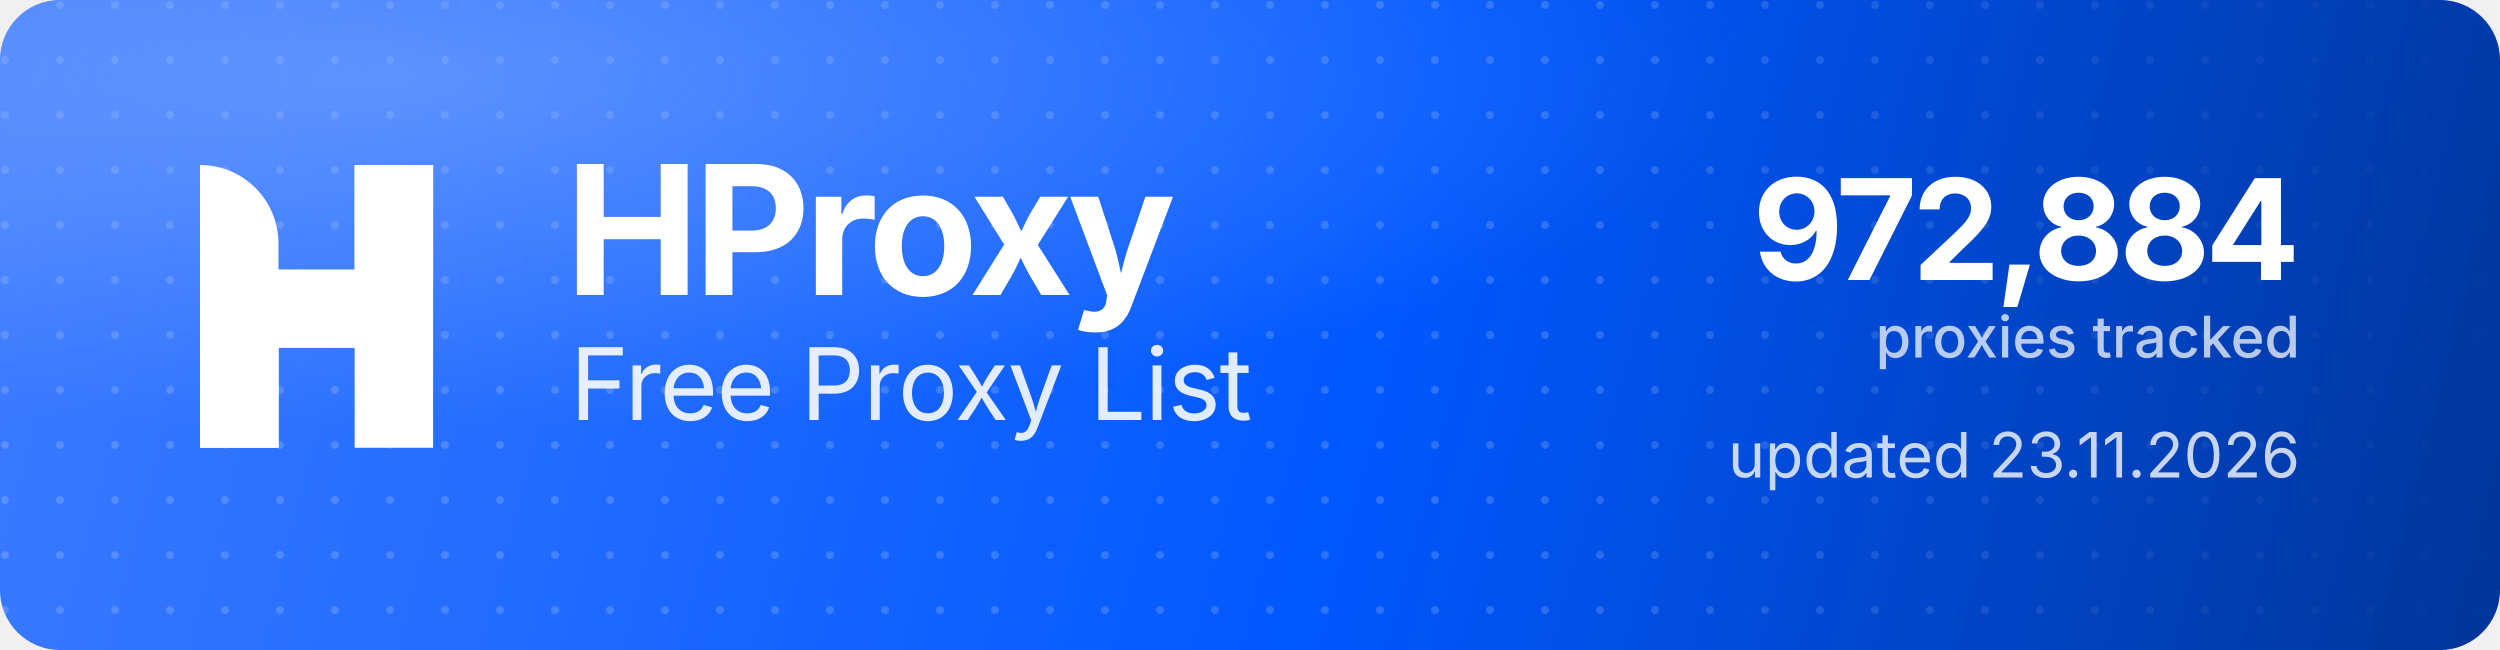
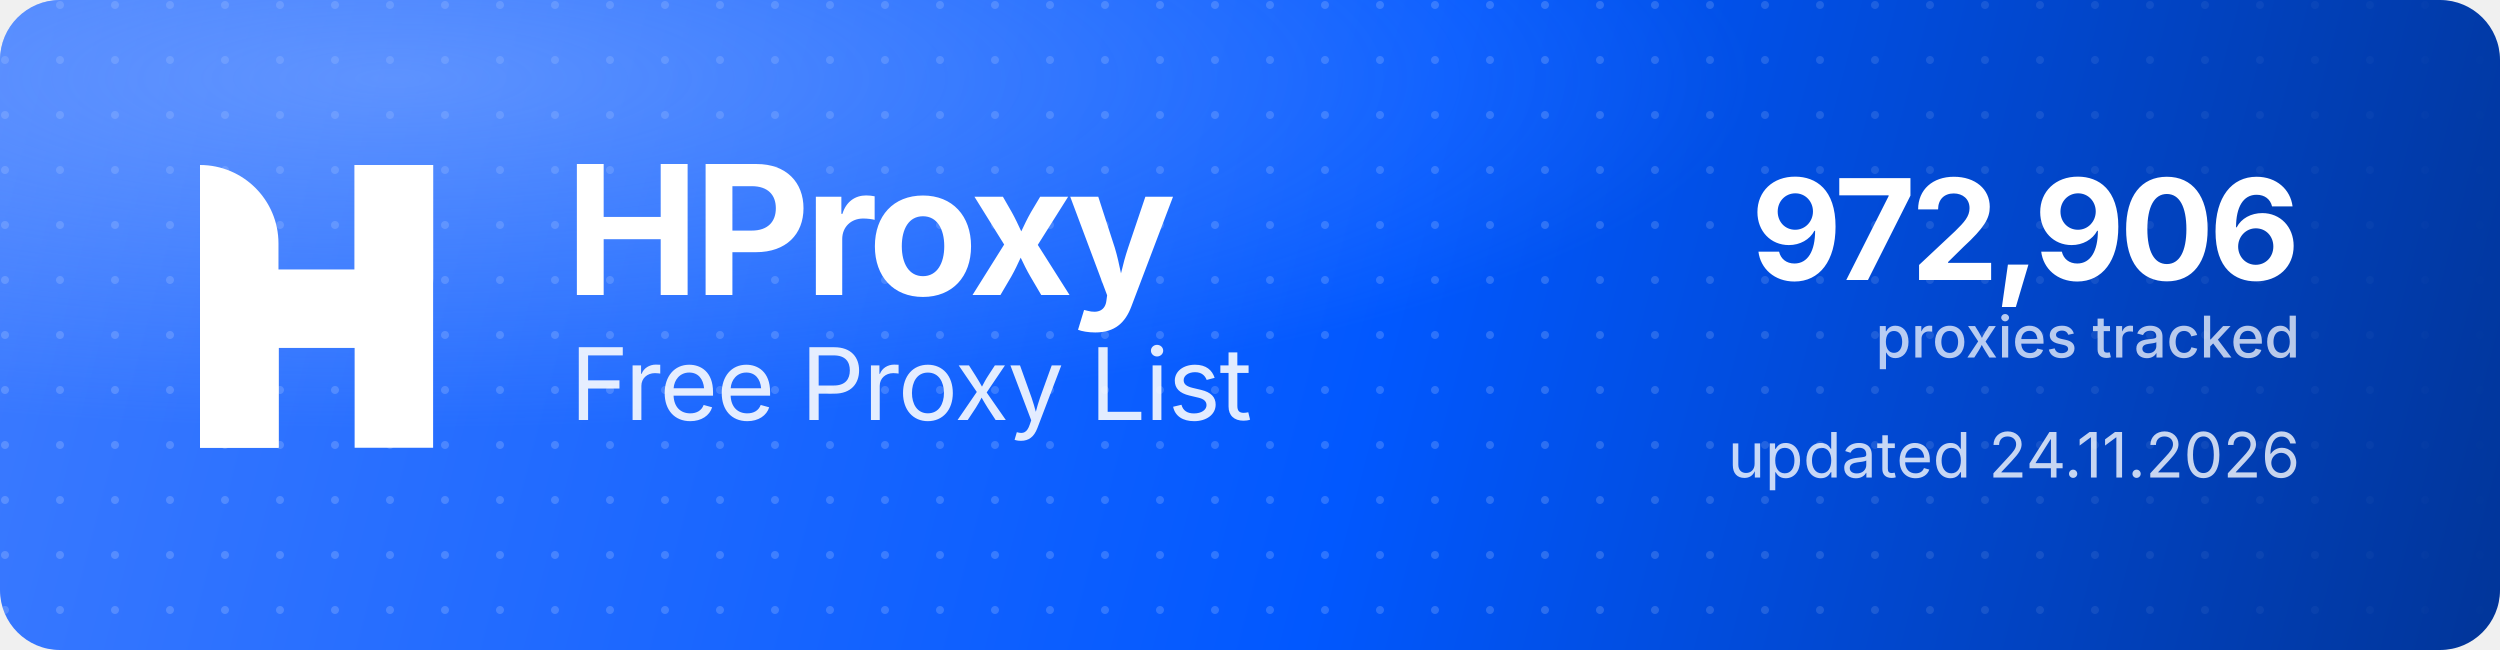
<svg xmlns="http://www.w3.org/2000/svg" width="1000" height="260" viewBox="0 0 1000 260" role="img" aria-label="HProxy Free Proxy List">
  <defs>
    <linearGradient id="hp-bg" x1="0" y1="0" x2="1000" y2="260" gradientUnits="userSpaceOnUse">
      <stop offset="0" stop-color="#3D7BFF" />
      <stop offset="0.55" stop-color="#0158FF" />
      <stop offset="1" stop-color="#013599" />
    </linearGradient>
    <radialGradient id="hp-glow" cx="0.16" cy="0.12" r="0.9">
      <stop offset="0" stop-color="#8FB4FF" stop-opacity="0.5" />
      <stop offset="0.6" stop-color="#8FB4FF" stop-opacity="0" />
    </radialGradient>
    <pattern id="hp-dots" width="22" height="22" patternUnits="userSpaceOnUse">
      <circle cx="2" cy="2" r="1.6" fill="#FFFFFF" fill-opacity="0.17" />
    </pattern>
    <linearGradient id="hp-dot-fade" x1="0" y1="0" x2="1000" y2="0" gradientUnits="userSpaceOnUse">
      <stop offset="0" stop-color="#FFFFFF" stop-opacity="1" />
      <stop offset="0.62" stop-color="#FFFFFF" stop-opacity="1" />
      <stop offset="1" stop-color="#FFFFFF" stop-opacity="0" />
    </linearGradient>
    <mask id="hp-dot-mask">
      <rect width="1000" height="260" fill="url(#hp-dot-fade)" />
    </mask>
  </defs>
  <rect width="1000" height="260" rx="24" fill="url(#hp-bg)" />
  <rect width="1000" height="260" rx="24" fill="url(#hp-dots)" mask="url(#hp-dot-mask)" />
  <rect width="1000" height="260" rx="24" fill="url(#hp-glow)" />
  <g transform="translate(80,66) scale(4.35)" fill="#FFFFFF">
    <path d="M0 0V0C3.985 0 7.216 3.231 7.216 7.216V26H0V0Z" />
    <rect x="14.219" width="7.216" height="26" />
    <path d="M7.235 26H0V15.971C0 12.455 2.851 9.604 6.367 9.604H14.22V0H21.437V10.453C21.437 13.97 18.586 16.82 15.069 16.82H7.235V26Z" />
  </g>
  <text x="226" y="118" font-family="'Geist','Inter','Segoe UI',system-ui,-apple-system,Helvetica,Arial,sans-serif" font-size="72" font-weight="700" letter-spacing="-2.3" fill="#FFFFFF">HProxy</text>
  <text x="228" y="168" font-family="'Geist','Inter','Segoe UI',system-ui,-apple-system,Helvetica,Arial,sans-serif" font-size="40" font-weight="400" letter-spacing="-0.5" fill="#FFFFFF" fill-opacity="0.88">Free Proxy List</text>
-   <text x="920" y="112" text-anchor="end" font-family="'Geist','Inter','Segoe UI',system-ui,-apple-system,Helvetica,Arial,sans-serif" font-size="56" font-weight="700" letter-spacing="-2" fill="#FFFFFF">972,884</text>
+   <text x="920" y="112" text-anchor="end" font-family="'Geist','Inter','Segoe UI',system-ui,-apple-system,Helvetica,Arial,sans-serif" font-size="56" font-weight="700" letter-spacing="-2" fill="#FFFFFF">972,906</text>
  <text x="920" y="143" text-anchor="end" font-family="'Geist','Inter','Segoe UI',system-ui,-apple-system,Helvetica,Arial,sans-serif" font-size="23" font-weight="500" fill="#FFFFFF" fill-opacity="0.72">proxies tracked</text>
-   <text x="920" y="191" text-anchor="end" font-family="'Geist','Inter','Segoe UI',system-ui,-apple-system,Helvetica,Arial,sans-serif" font-size="25" font-weight="400" fill="#FFFFFF" fill-opacity="0.78">updated 23.11.2026</text>
+   <text x="920" y="191" text-anchor="end" font-family="'Geist','Inter','Segoe UI',system-ui,-apple-system,Helvetica,Arial,sans-serif" font-size="25" font-weight="400" fill="#FFFFFF" fill-opacity="0.78">updated 24.11.2026</text>
</svg>
